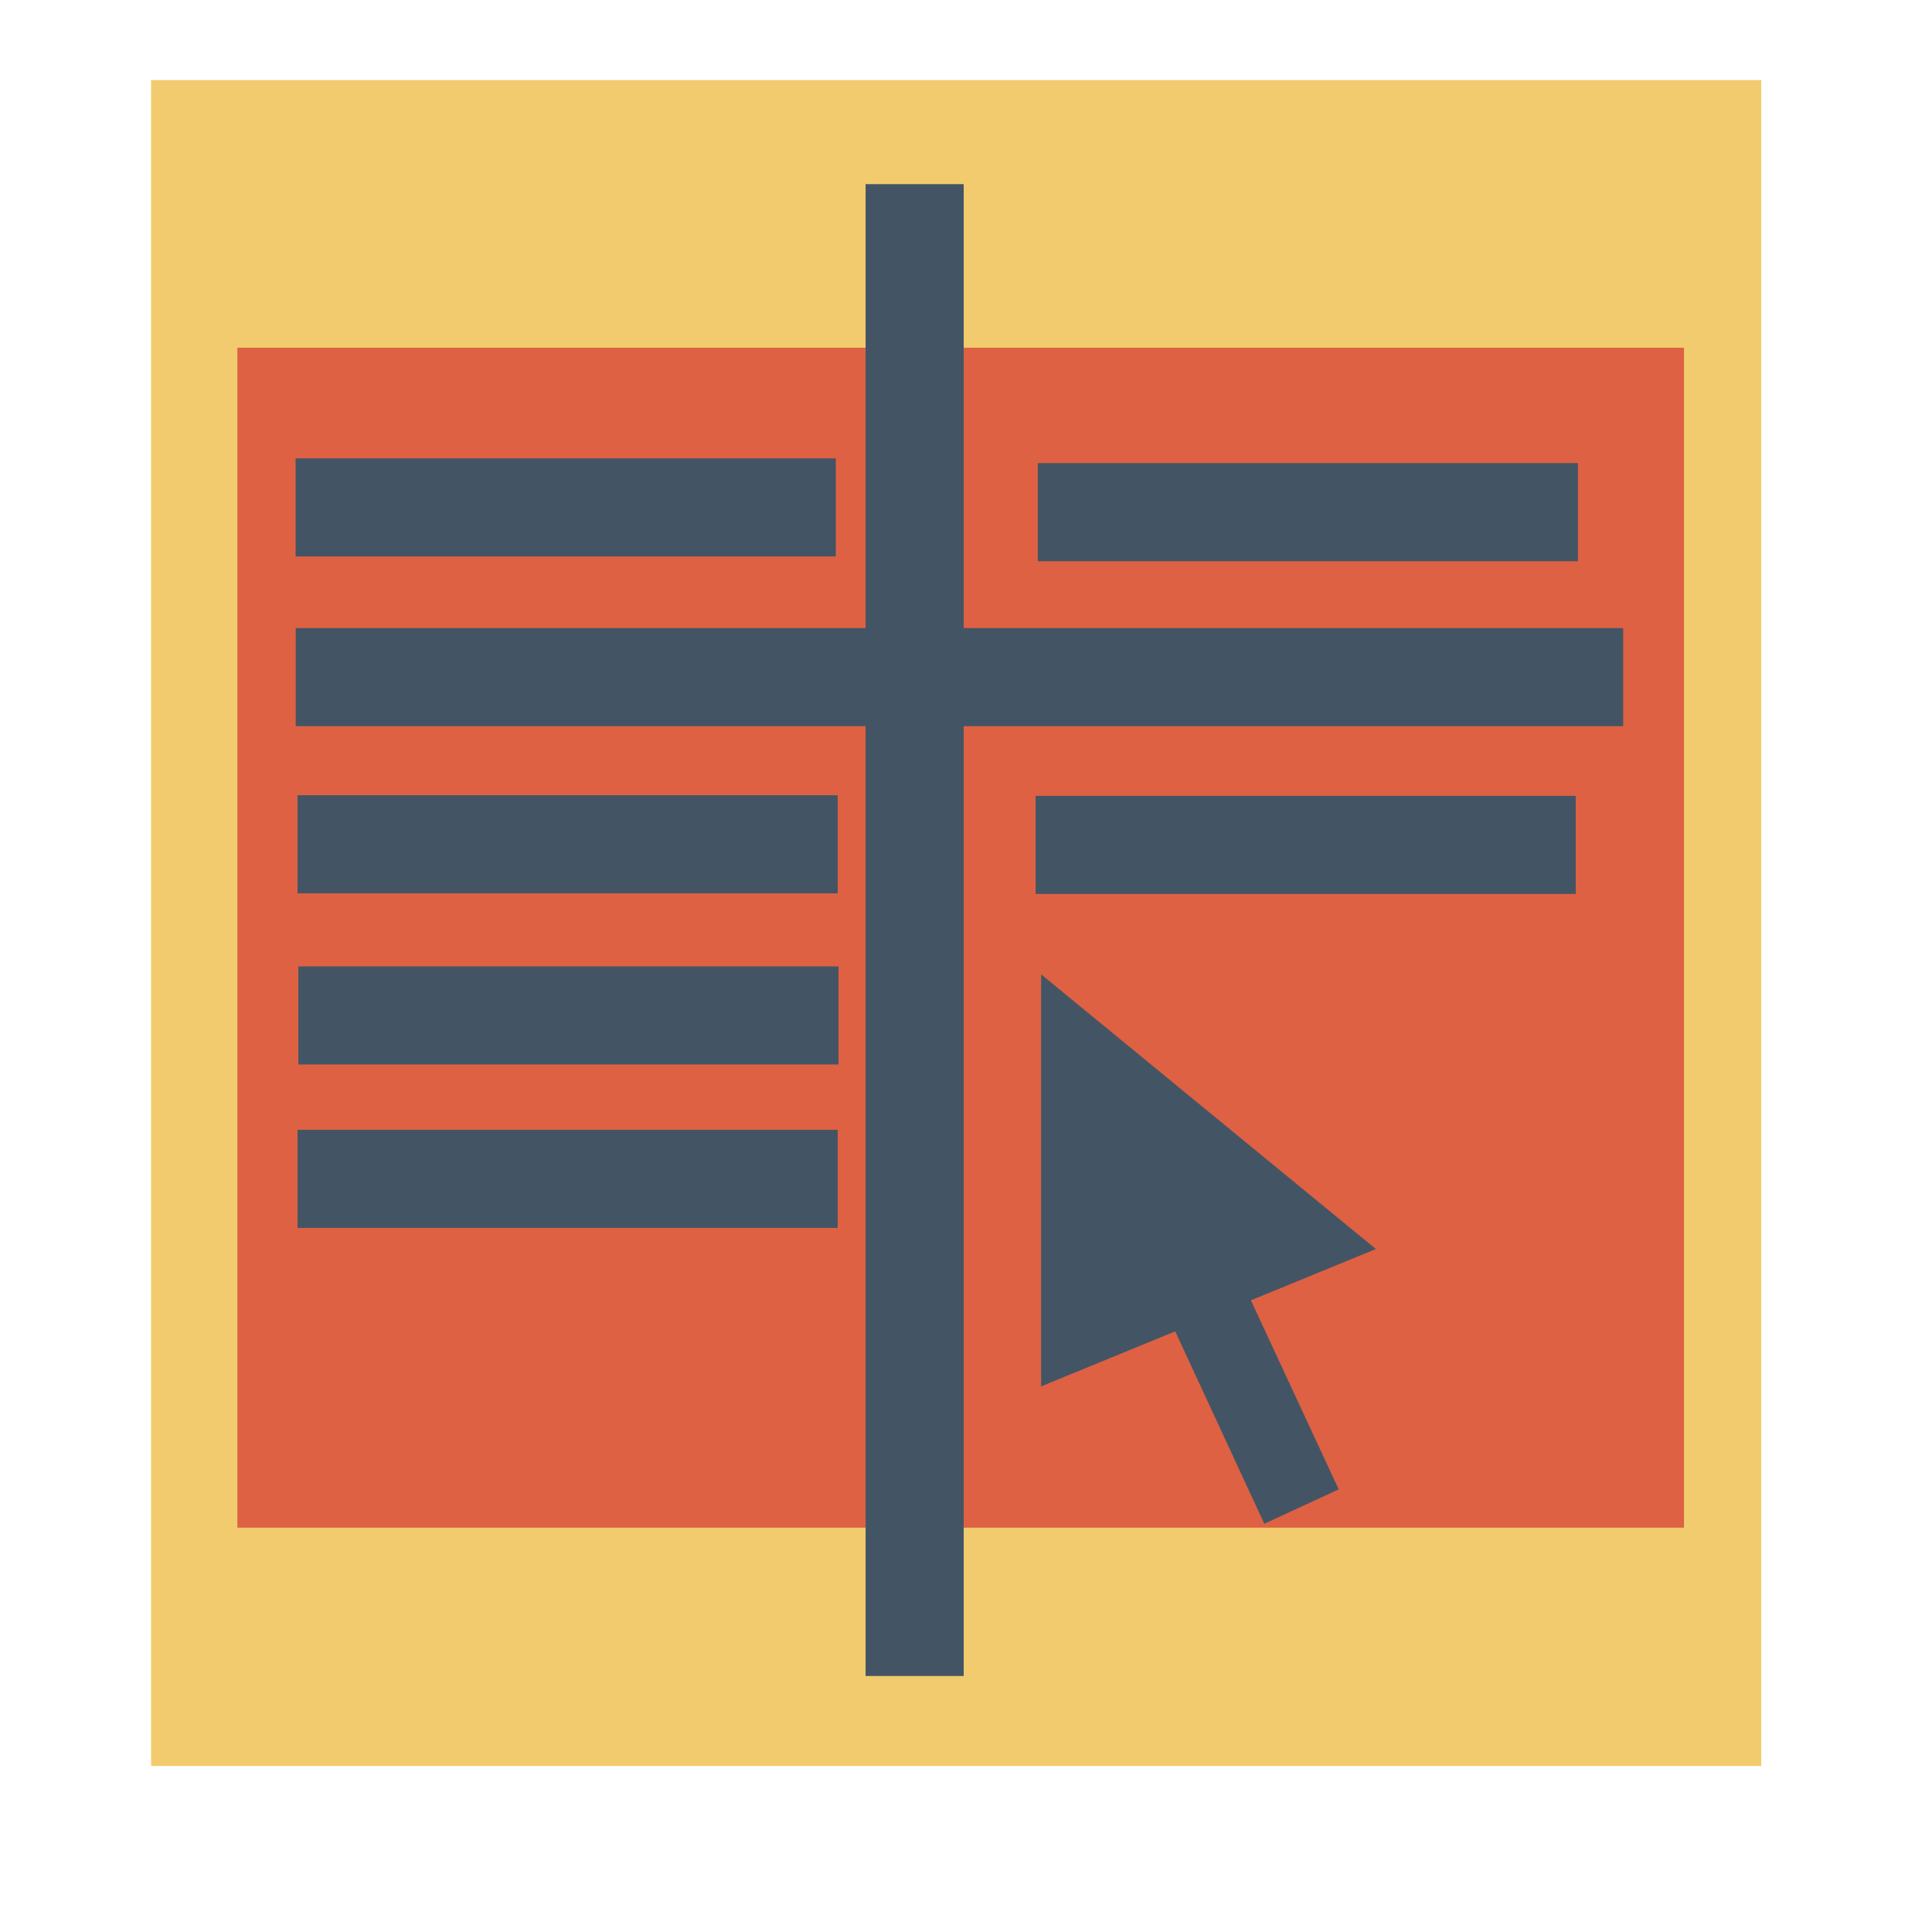
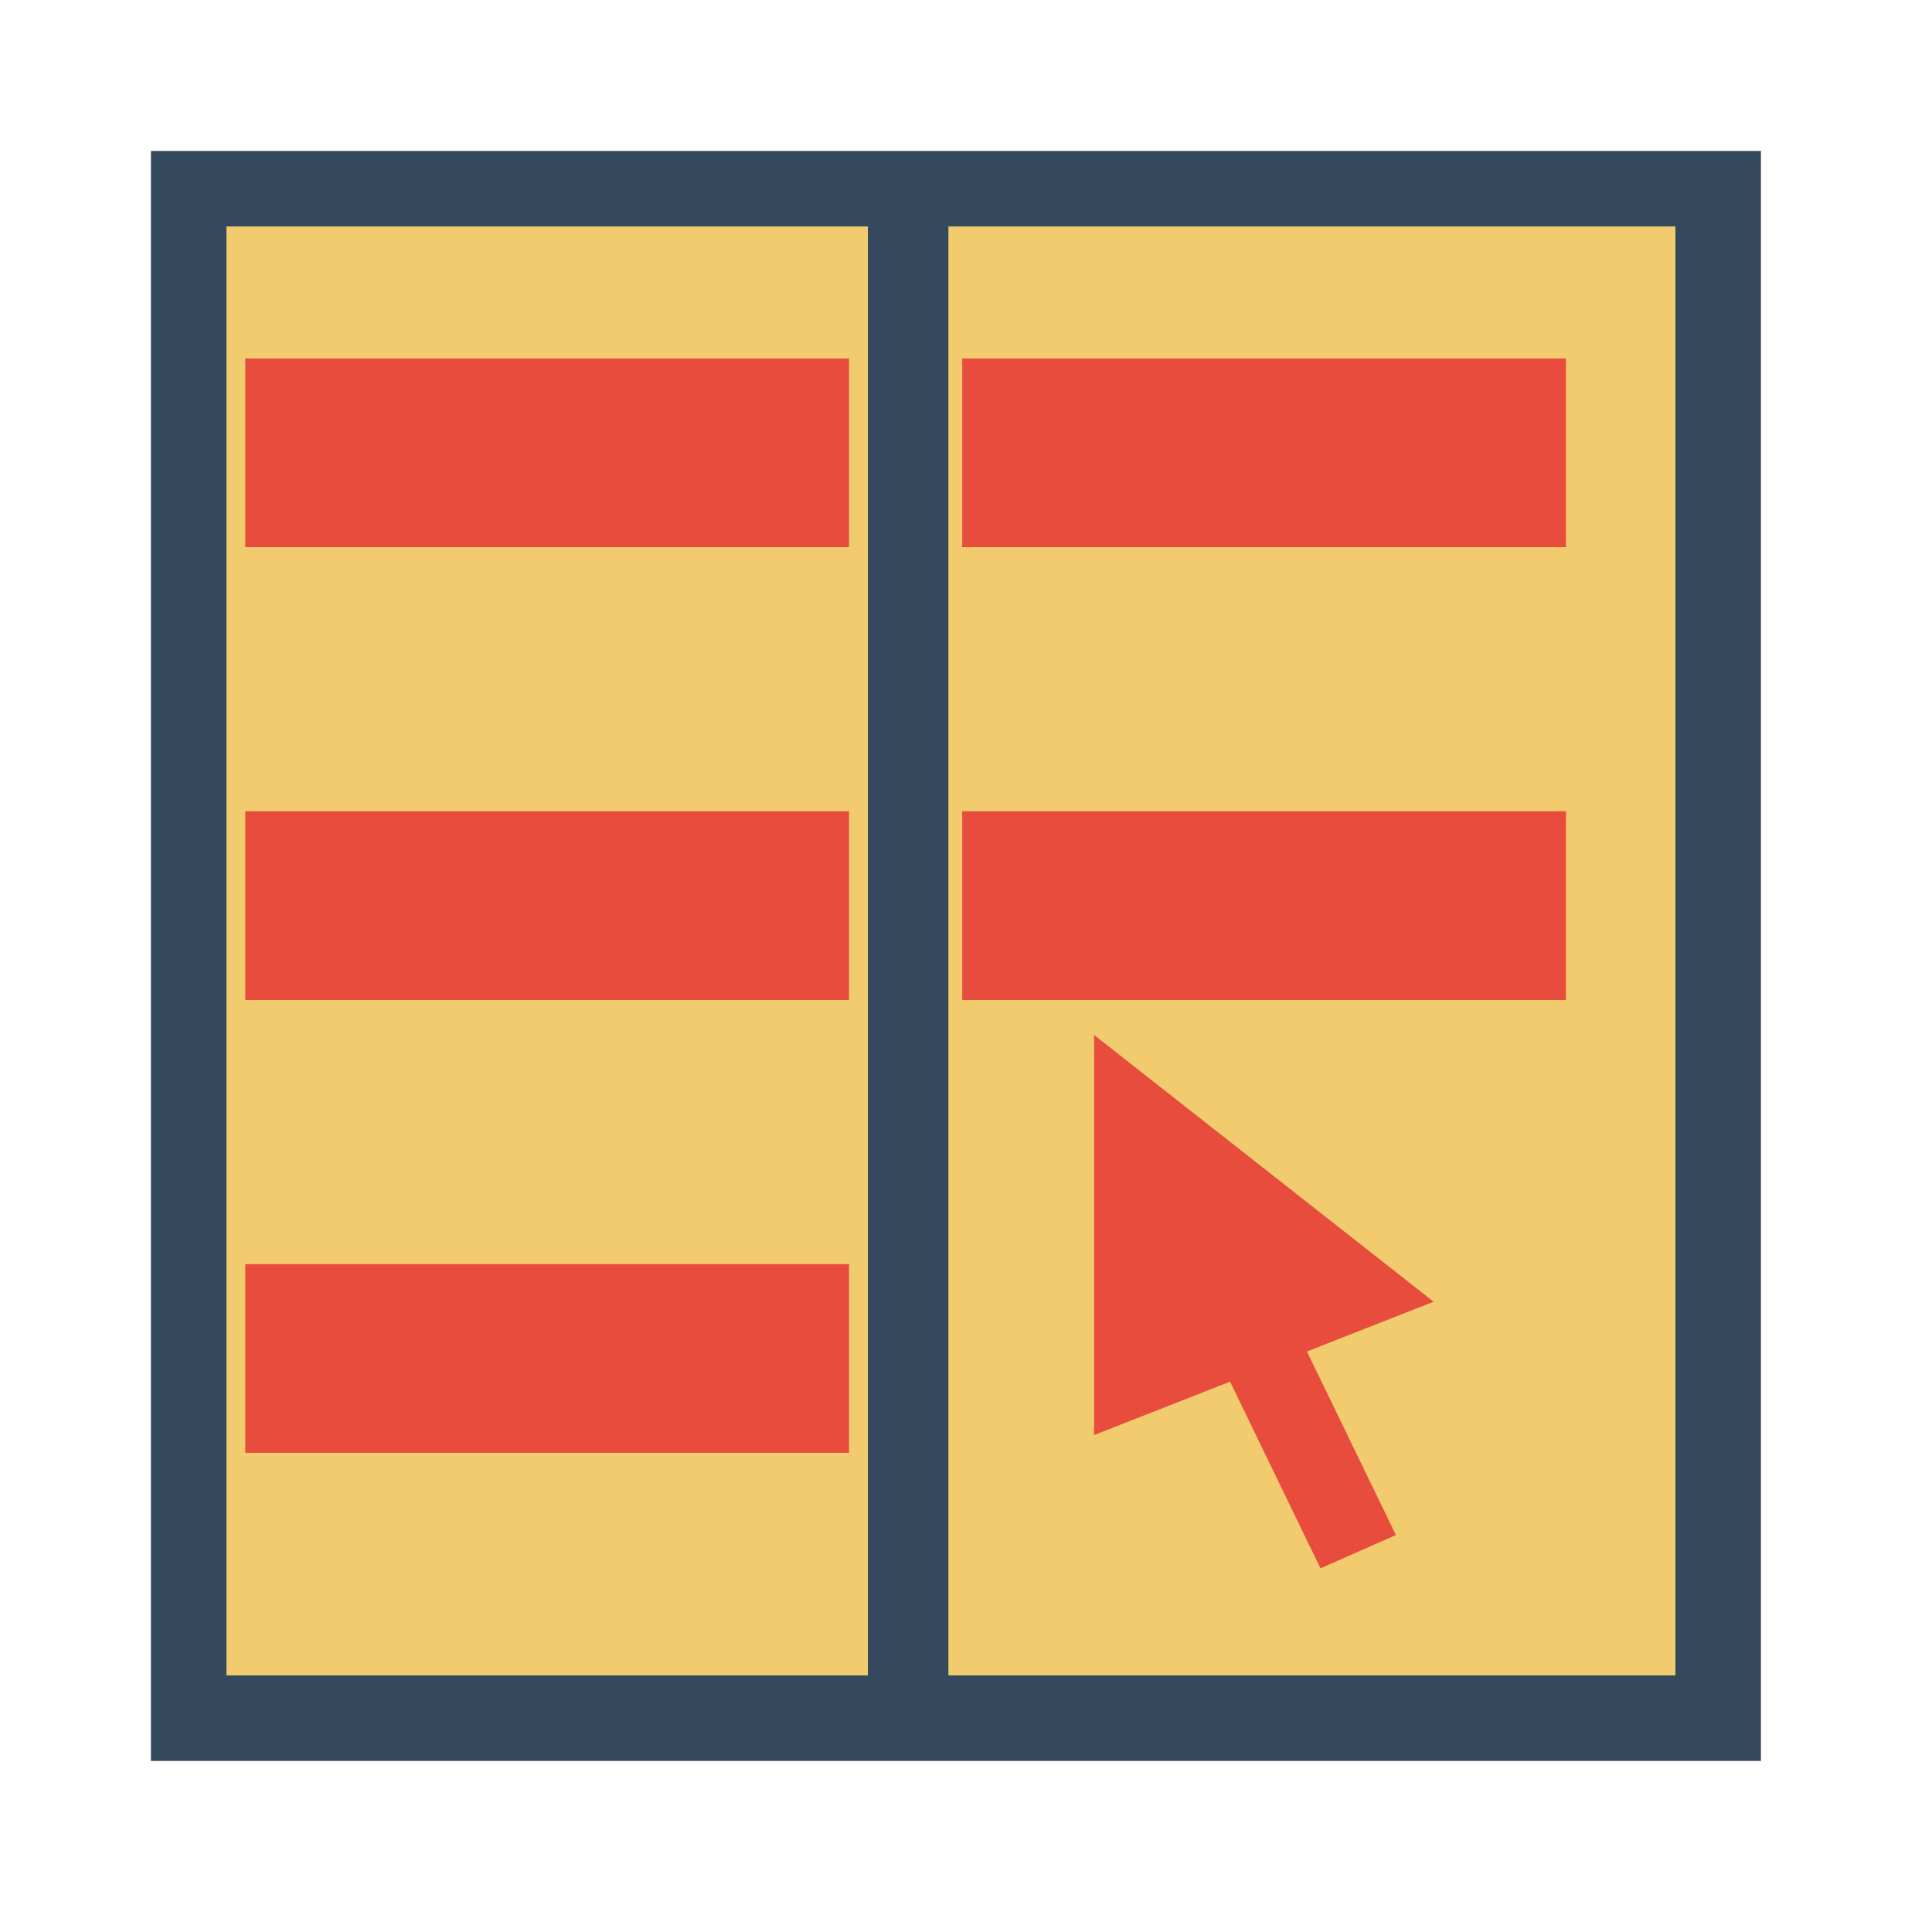
<svg xmlns="http://www.w3.org/2000/svg" width="38.4pt" height="38.4pt">
  <defs />
  <g id="layer1">
-     <rect id="shape0" transform="translate(4.00394, 2.12245)" fill="#f1cb6d" fill-rule="evenodd" stroke="#003bc3" stroke-width="0" stroke-linecap="square" stroke-linejoin="miter" stroke-miterlimit="2.013" width="32.003pt" height="33.508pt" />
-     <rect id="shape1" transform="translate(6.29116, 9.2155)" fill="#de6143" fill-rule="evenodd" stroke="#003bc3" stroke-width="0" stroke-linecap="square" stroke-linejoin="miter" stroke-miterlimit="2" width="28.752pt" height="23.452pt" />
-     <rect id="shape3" transform="translate(7.83444, 12.147)" fill="#435564" fill-rule="evenodd" stroke="#003bc3" stroke-width="0" stroke-linecap="square" stroke-linejoin="miter" stroke-miterlimit="2" width="10.736pt" height="1.95pt" />
-     <rect id="shape4" transform="translate(27.503, 12.2728)" fill="#435564" fill-rule="evenodd" stroke="#003bc3" stroke-width="0" stroke-linecap="square" stroke-linejoin="miter" stroke-miterlimit="2" width="10.736pt" height="1.95pt" />
-     <rect id="shape7" transform="translate(7.88506, 21.0744)" fill="#435564" fill-rule="evenodd" stroke="#003bc3" stroke-width="0" stroke-linecap="square" stroke-linejoin="miter" stroke-miterlimit="2" width="10.736pt" height="1.95pt" />
-     <rect id="shape8" transform="translate(27.4447, 21.0914)" fill="#435564" fill-rule="evenodd" stroke="#003bc3" stroke-width="0" stroke-linecap="square" stroke-linejoin="miter" stroke-miterlimit="2" width="10.736pt" height="1.95pt" />
-     <rect id="shape9" transform="translate(7.90623, 25.6099)" fill="#435564" fill-rule="evenodd" stroke="#003bc3" stroke-width="0" stroke-linecap="square" stroke-linejoin="miter" stroke-miterlimit="2" width="10.736pt" height="1.95pt" />
-     <rect id="shape11" transform="translate(7.88506, 29.9408)" fill="#435564" fill-rule="evenodd" stroke="#003bc3" stroke-width="0" stroke-linecap="square" stroke-linejoin="miter" stroke-miterlimit="2" width="10.736pt" height="1.95pt" />
-     <rect id="shape31" transform="translate(7.83673, 16.6448)" fill="#435564" fill-rule="evenodd" stroke="#003bc3" stroke-width="0" stroke-linecap="square" stroke-linejoin="miter" stroke-miterlimit="2" width="26.384pt" height="1.95pt" />
-     <rect id="shape32" transform="matrix(1.11022e-16 1 -1 1.11022e-16 25.5392 4.8801)" fill="#435564" fill-rule="evenodd" stroke="#003bc3" stroke-width="0" stroke-linecap="square" stroke-linejoin="miter" stroke-miterlimit="2" width="29.652pt" height="1.95pt" />
-     <g id="Group" transform="translate(29.3598, 25.8817)" fill="none">
-       <path id="Triangle 295" transform="translate(-1.76956, -0.061054)" fill="#435564" fill-rule="evenodd" d="M0 0L8.872 7.28L5.56 8.639L7.887 13.65L5.915 14.56L3.554 9.462L0 10.92ZM0 0" />
+     <rect id="rect4082" transform="translate(4, 4)" fill="#34495e" width="32pt" height="32pt" />
+     <rect id="rect4124" transform="translate(6, 6)" fill="#f1cb6d" width="28.8pt" height="28.8pt" />
+     <path id="path4178" transform="translate(6.5, 9.5)" fill="#e74c3c" d="M0 0L0 5L16 5L16 0Z" />
+     <path id="rect4118" transform="translate(25.5, 9.5)" fill="#e74c3c" d="M0 0L0 5L16 5L16 0Z" />
+     <path id="path4170" transform="translate(6.5, 33.5)" fill="#e74c3c" d="M0 0L0 5L16 5L16 0Z" />
+     <path id="path4162" transform="translate(6.5, 21.5)" fill="#e74c3c" d="M0 0L0 5L16 5L16 0Z" />
+     <path id="rect4140" transform="translate(25.5, 21.5)" fill="#e74c3c" d="M0 0L0 5L16 5L16 0Z" />
+     <rect id="rect4136" transform="translate(23, 6)" fill="#34495e" width="1.6pt" height="30.4pt" />
+     <g id="Group" transform="translate(44.4545, 14.3359)" fill="none">
+       <path id="Triangle 295" transform="translate(-15.4587, 13.0939)" fill="#e74c3c" fill-rule="evenodd" d="M0 0L8.996 7.067L5.638 8.386L7.997 13.25L5.998 14.133L3.603 9.185L0 10.6ZM0 0" />
    </g>
  </g>
</svg>
